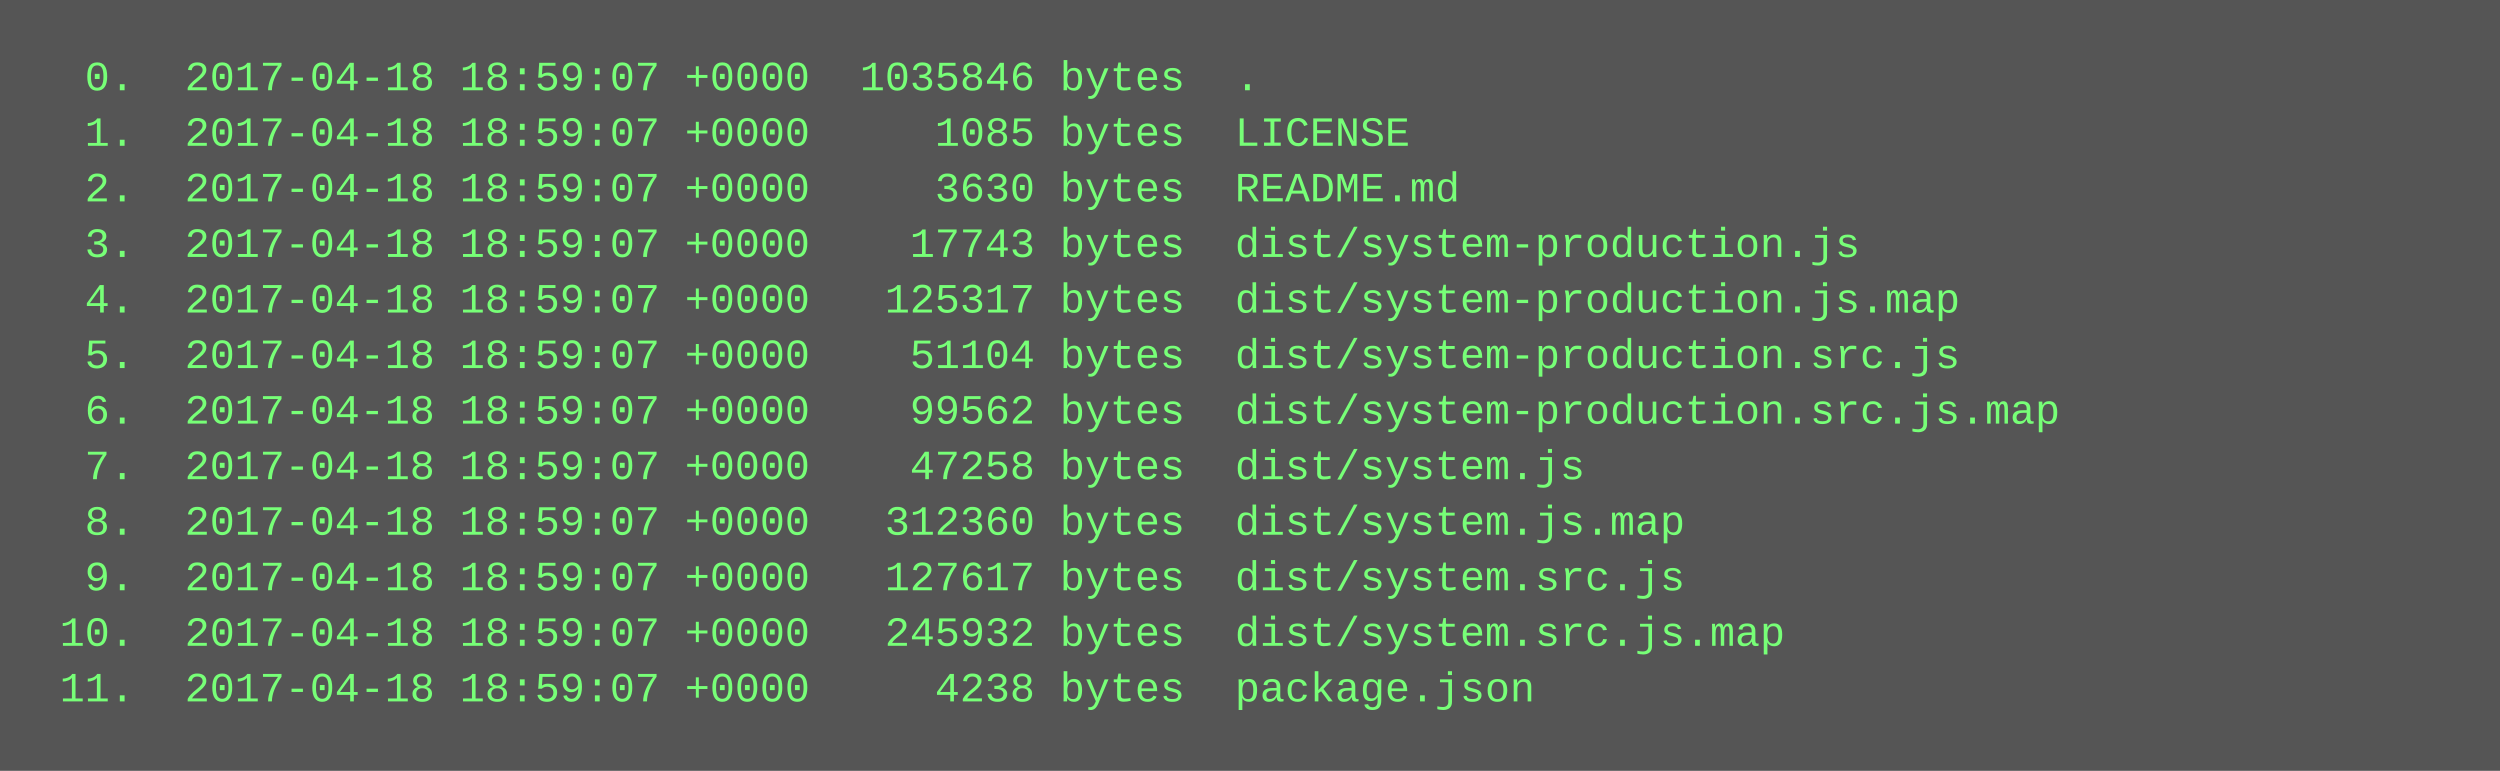
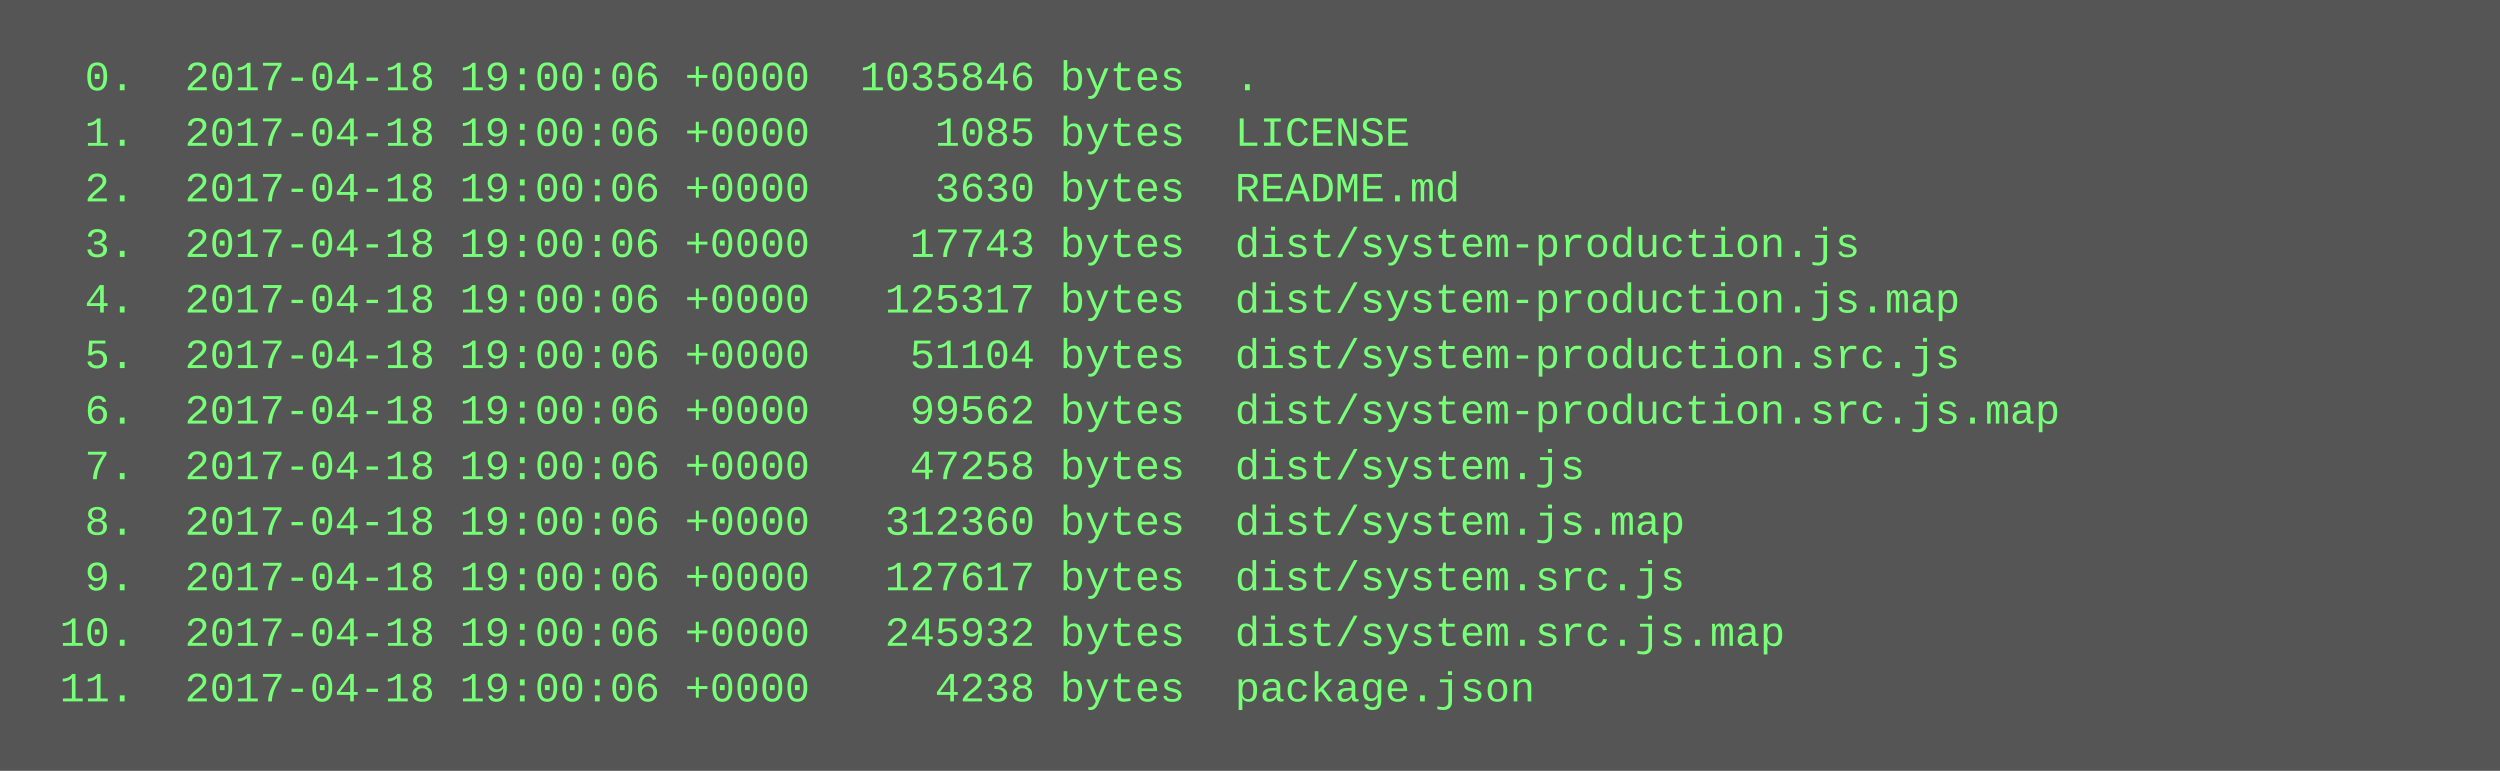
<svg xmlns="http://www.w3.org/2000/svg" height="222" width="720">
  <rect height="222" fill="#555" width="720" />
  <text fill="#7f7" font-family="Courier New" font-size="12" xml:space="preserve">
-     <tspan x="10" y="26">  0.  2017-04-18 18:59:07 +0000  1035846 bytes  .</tspan>
-     <tspan x="10" y="42">  1.  2017-04-18 18:59:07 +0000     1085 bytes  LICENSE</tspan>
-     <tspan x="10" y="58">  2.  2017-04-18 18:59:07 +0000     3630 bytes  README.md</tspan>
-     <tspan x="10" y="74">  3.  2017-04-18 18:59:07 +0000    17743 bytes  dist/system-production.js</tspan>
-     <tspan x="10" y="90">  4.  2017-04-18 18:59:07 +0000   125317 bytes  dist/system-production.js.map</tspan>
-     <tspan x="10" y="106">  5.  2017-04-18 18:59:07 +0000    51104 bytes  dist/system-production.src.js</tspan>
-     <tspan x="10" y="122">  6.  2017-04-18 18:59:07 +0000    99562 bytes  dist/system-production.src.js.map</tspan>
-     <tspan x="10" y="138">  7.  2017-04-18 18:59:07 +0000    47258 bytes  dist/system.js</tspan>
-     <tspan x="10" y="154">  8.  2017-04-18 18:59:07 +0000   312360 bytes  dist/system.js.map</tspan>
-     <tspan x="10" y="170">  9.  2017-04-18 18:59:07 +0000   127617 bytes  dist/system.src.js</tspan>
-     <tspan x="10" y="186"> 10.  2017-04-18 18:59:07 +0000   245932 bytes  dist/system.src.js.map</tspan>
-     <tspan x="10" y="202"> 11.  2017-04-18 18:59:07 +0000     4238 bytes  package.json</tspan>
+     <tspan x="10" y="26">  0.  2017-04-18 19:00:06 +0000  1035846 bytes  .</tspan>
+     <tspan x="10" y="42">  1.  2017-04-18 19:00:06 +0000     1085 bytes  LICENSE</tspan>
+     <tspan x="10" y="58">  2.  2017-04-18 19:00:06 +0000     3630 bytes  README.md</tspan>
+     <tspan x="10" y="74">  3.  2017-04-18 19:00:06 +0000    17743 bytes  dist/system-production.js</tspan>
+     <tspan x="10" y="90">  4.  2017-04-18 19:00:06 +0000   125317 bytes  dist/system-production.js.map</tspan>
+     <tspan x="10" y="106">  5.  2017-04-18 19:00:06 +0000    51104 bytes  dist/system-production.src.js</tspan>
+     <tspan x="10" y="122">  6.  2017-04-18 19:00:06 +0000    99562 bytes  dist/system-production.src.js.map</tspan>
+     <tspan x="10" y="138">  7.  2017-04-18 19:00:06 +0000    47258 bytes  dist/system.js</tspan>
+     <tspan x="10" y="154">  8.  2017-04-18 19:00:06 +0000   312360 bytes  dist/system.js.map</tspan>
+     <tspan x="10" y="170">  9.  2017-04-18 19:00:06 +0000   127617 bytes  dist/system.src.js</tspan>
+     <tspan x="10" y="186"> 10.  2017-04-18 19:00:06 +0000   245932 bytes  dist/system.src.js.map</tspan>
+     <tspan x="10" y="202"> 11.  2017-04-18 19:00:06 +0000     4238 bytes  package.json</tspan>
  </text>
</svg>
